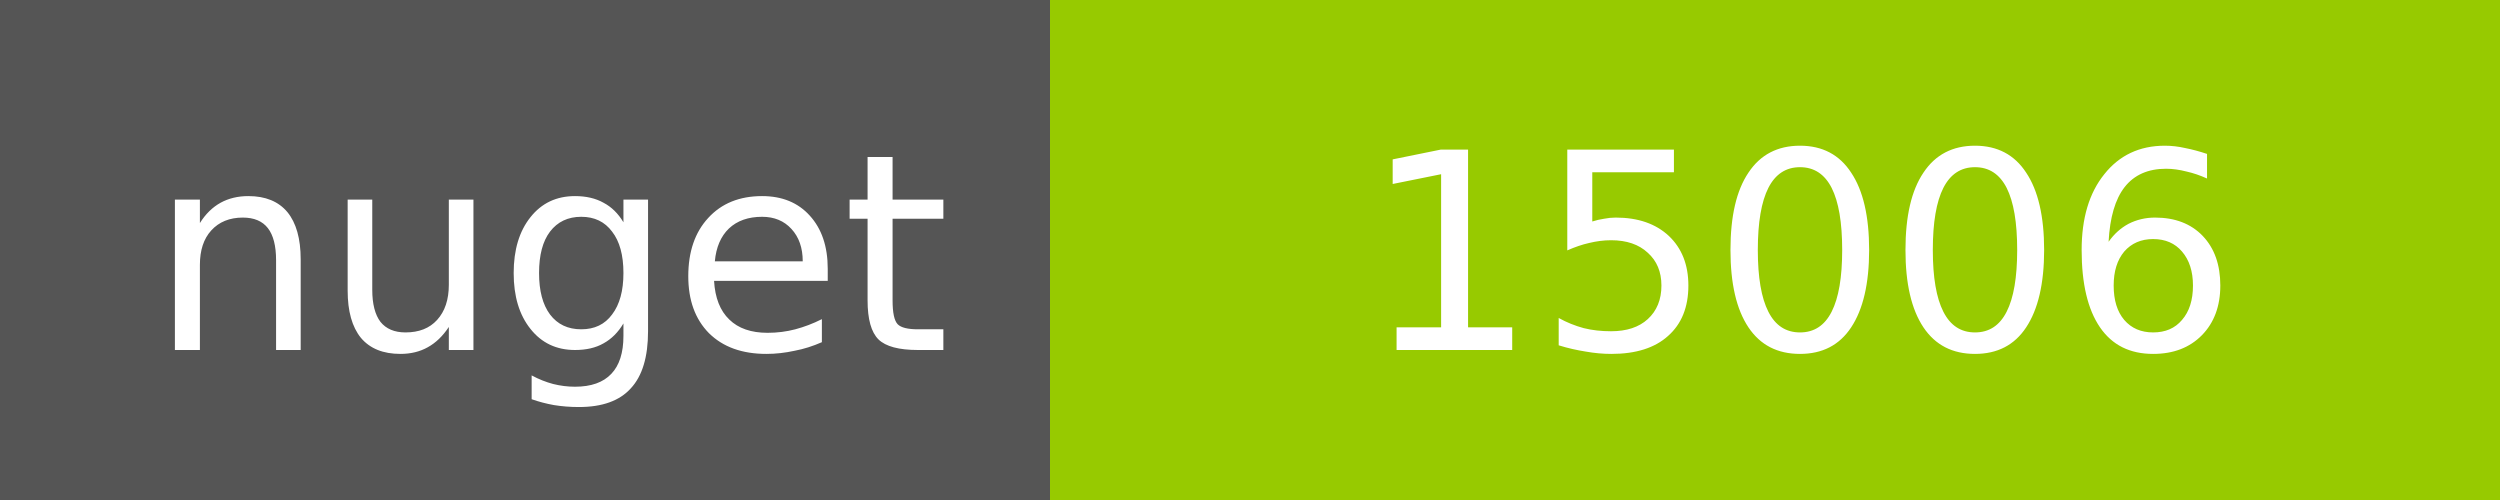
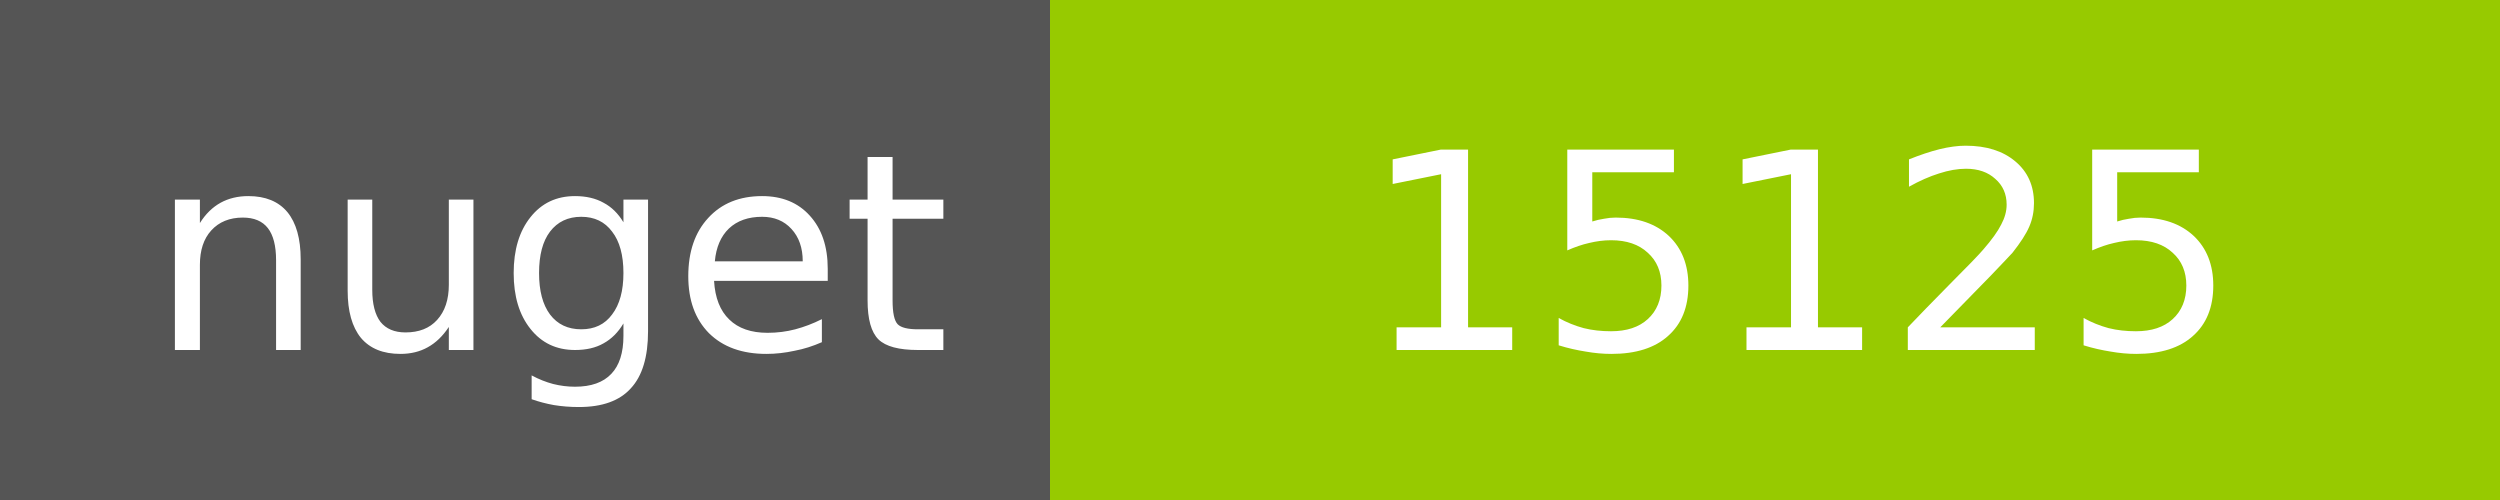
<svg xmlns="http://www.w3.org/2000/svg" width="100" height="20">
  <g shape-rendering="crispEdges">
    <path fill="#555" d="M0 0h42v20H0z" />
    <path fill="#97CA00" d="M42 0h58v20H42z" />
  </g>
  <g fill="#fff" text-anchor="middle" font-family="DejaVu Sans,Verdana,Geneva,sans-serif" font-size="11">
    <text x="22" y="14">nuget</text>
-     <text x="72" y="14">15006</text>
+     <text x="72" y="14">15125</text>
  </g>
</svg>
